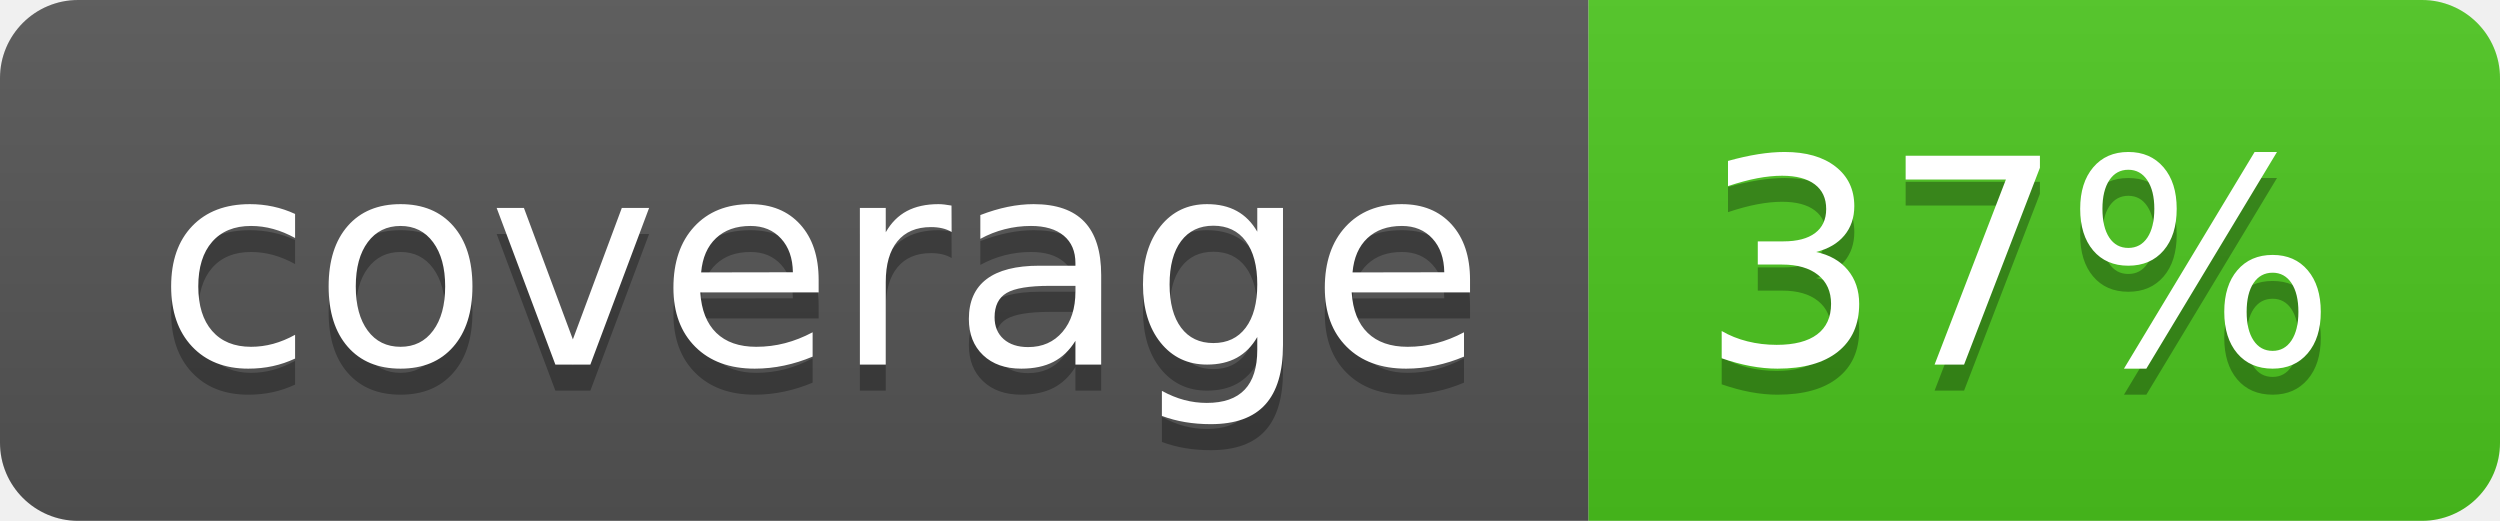
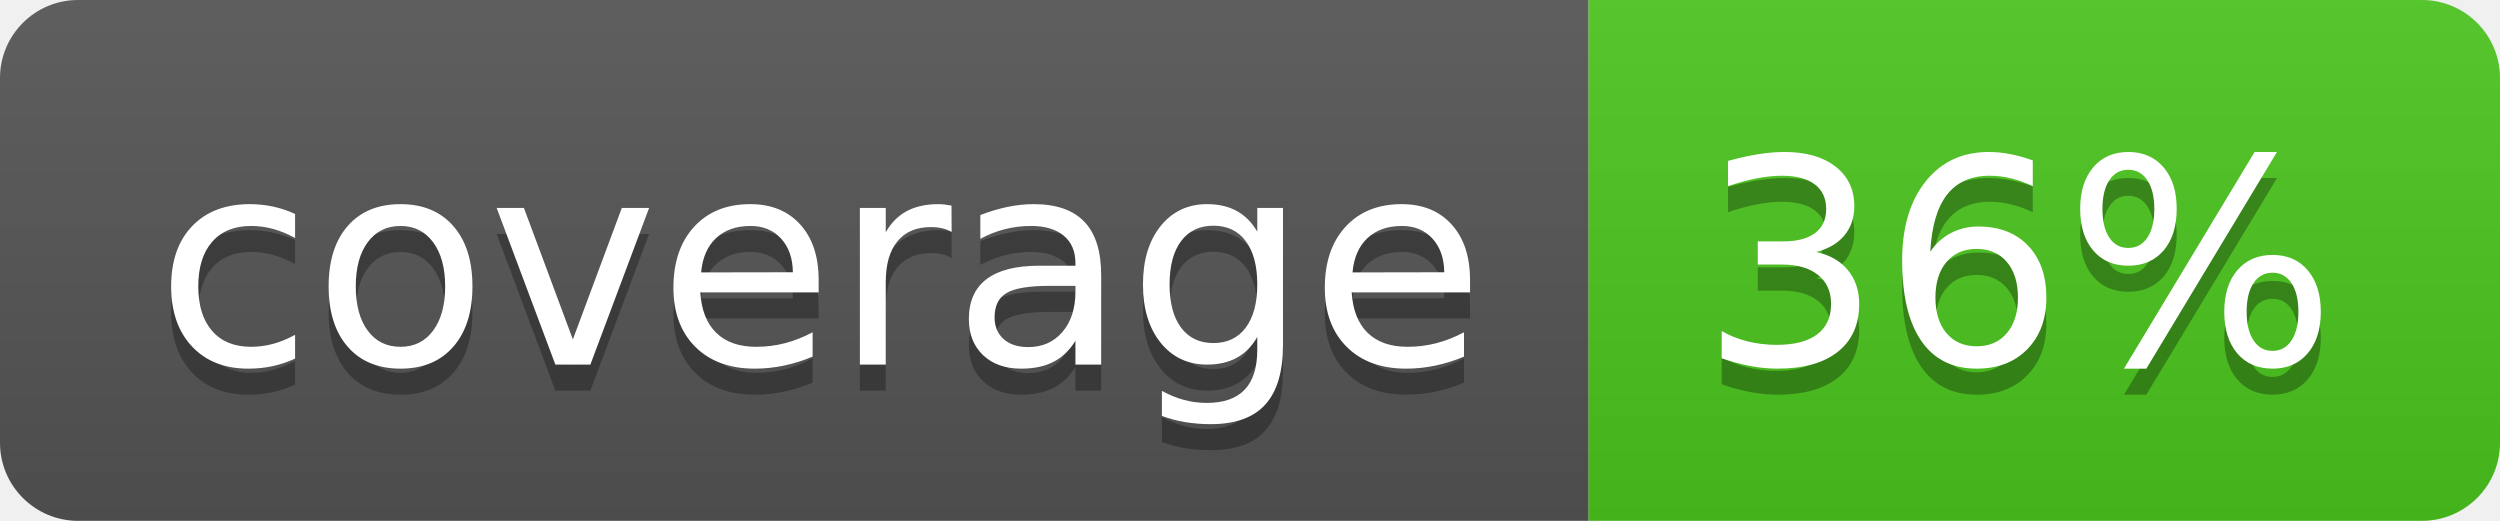
<svg xmlns="http://www.w3.org/2000/svg" width="96" height="20">
  <linearGradient id="b" x2="0" y2="100%">
    <stop offset="0" stop-color="#bbb" stop-opacity=".1" />
    <stop offset="1" stop-opacity=".1" />
  </linearGradient>
  <clipPath id="a">
    <rect width="96" height="20" rx="3" fill="#fff" />
  </clipPath>
  <g clip-path="url(#a)">
    <path fill="#555" d="M0 0h61v20H0z" />
    <path fill="#4CC61E" d="M61 0h35v20H61z" />
    <path fill="url(#b)" d="M0 0h96v20H0z" />
  </g>
  <g fill="#fff" text-anchor="middle" font-family="DejaVu Sans,Verdana,Geneva,sans-serif" font-size="110">
    <text x="315" y="150" fill="#010101" fill-opacity=".3" transform="scale(.1)" textLength="510">coverage</text>
    <text x="315" y="140" transform="scale(.1)" textLength="510">coverage</text>
-     <text x="775" y="150" fill="#010101" fill-opacity=".3" transform="scale(.1)" textLength="250">37%</text>
-     <text x="775" y="140" transform="scale(.1)" textLength="250">37%</text>
+     <text x="775" y="150" fill="#010101" fill-opacity=".3" transform="scale(.1)" textLength="250">36%</text>
+     <text x="775" y="140" transform="scale(.1)" textLength="250">36%</text>
  </g>
</svg>
